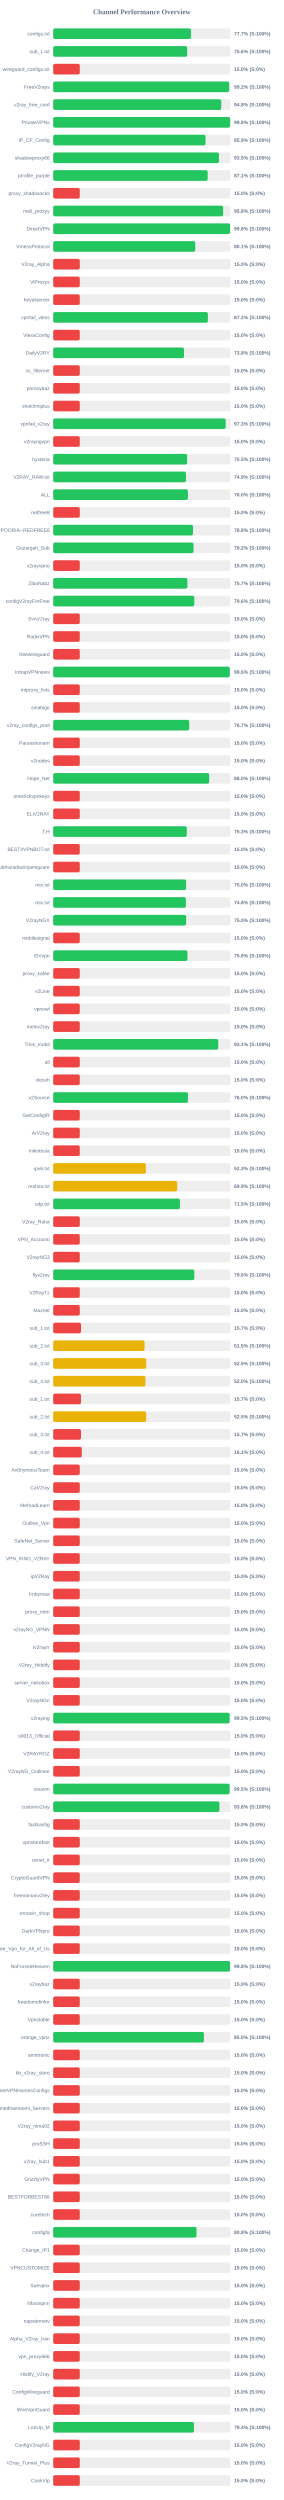
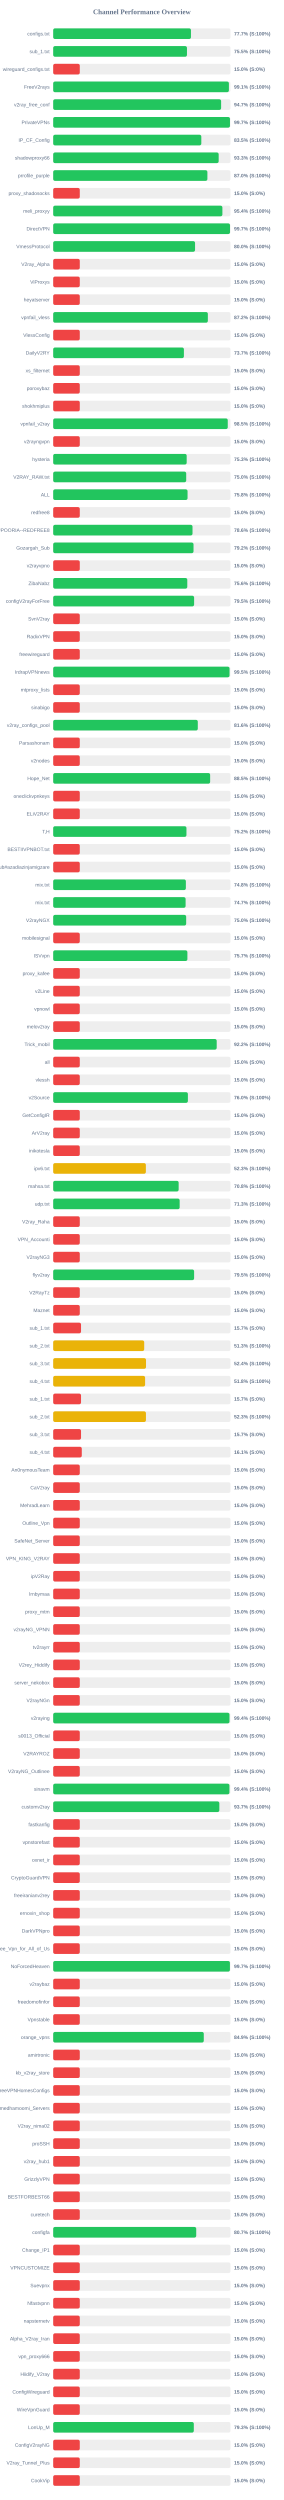
<svg xmlns="http://www.w3.org/2000/svg" width="800" height="7050" version="1.1">
  <style>
        .row { font: 14px Arial; fill: #64748b; }
        .score { font: bold 14px Arial; fill: #64748b; }
    </style>
  <text x="400" y="40" text-anchor="middle" font-size="20px" font-weight="bold" fill="#64748b">Channel Performance Overview</text>
  <rect x="150" y="80" width="500" height="30" fill="#eee" rx="5" />
  <rect x="150" y="80" width="388.5" height="30" fill="#22c55e" rx="5" />
  <text x="140" y="100" text-anchor="end" class="row">configs.txt</text>
  <text x="660" y="100" text-anchor="start" class="score">77.7% (S:100%)</text>
  <rect x="150" y="130" width="500" height="30" fill="#eee" rx="5" />
-   <rect x="150" y="130" width="377.9" height="30" fill="#22c55e" rx="5" />
+   <rect x="150" y="130" width="377.25" height="30" fill="#22c55e" rx="5" />
  <text x="140" y="150" text-anchor="end" class="row">sub_1.txt</text>
-   <text x="660" y="150" text-anchor="start" class="score">75.6% (S:100%)</text>
+   <text x="660" y="150" text-anchor="start" class="score">75.5% (S:100%)</text>
  <rect x="150" y="180" width="500" height="30" fill="#eee" rx="5" />
  <rect x="150" y="180" width="75.0" height="30" fill="#ef4444" rx="5" />
  <text x="140" y="200" text-anchor="end" class="row">wireguard_configs.txt</text>
  <text x="660" y="200" text-anchor="start" class="score">15.0% (S:0%)</text>
  <rect x="150" y="230" width="500" height="30" fill="#eee" rx="5" />
-   <rect x="150" y="230" width="496.2" height="30" fill="#22c55e" rx="5" />
+   <rect x="150" y="230" width="495.5" height="30" fill="#22c55e" rx="5" />
  <text x="140" y="250" text-anchor="end" class="row">FreeV2rays</text>
-   <text x="660" y="250" text-anchor="start" class="score">99.2% (S:100%)</text>
+   <text x="660" y="250" text-anchor="start" class="score">99.1% (S:100%)</text>
  <rect x="150" y="280" width="500" height="30" fill="#eee" rx="5" />
-   <rect x="150" y="280" width="473.95" height="30" fill="#22c55e" rx="5" />
+   <rect x="150" y="280" width="473.55" height="30" fill="#22c55e" rx="5" />
  <text x="140" y="300" text-anchor="end" class="row">v2ray_free_conf</text>
-   <text x="660" y="300" text-anchor="start" class="score">94.8% (S:100%)</text>
+   <text x="660" y="300" text-anchor="start" class="score">94.7% (S:100%)</text>
  <rect x="150" y="330" width="500" height="30" fill="#eee" rx="5" />
-   <rect x="150" y="330" width="498.95" height="30" fill="#22c55e" rx="5" />
+   <rect x="150" y="330" width="498.55" height="30" fill="#22c55e" rx="5" />
  <text x="140" y="350" text-anchor="end" class="row">PrivateVPNs</text>
-   <text x="660" y="350" text-anchor="start" class="score">99.8% (S:100%)</text>
+   <text x="660" y="350" text-anchor="start" class="score">99.7% (S:100%)</text>
  <rect x="150" y="380" width="500" height="30" fill="#eee" rx="5" />
-   <rect x="150" y="380" width="429.5" height="30" fill="#22c55e" rx="5" />
+   <rect x="150" y="380" width="417.7" height="30" fill="#22c55e" rx="5" />
  <text x="140" y="400" text-anchor="end" class="row">IP_CF_Config</text>
-   <text x="660" y="400" text-anchor="start" class="score">85.9% (S:100%)</text>
+   <text x="660" y="400" text-anchor="start" class="score">83.5% (S:100%)</text>
  <rect x="150" y="430" width="500" height="30" fill="#eee" rx="5" />
-   <rect x="150" y="430" width="467.5" height="30" fill="#22c55e" rx="5" />
+   <rect x="150" y="430" width="466.65" height="30" fill="#22c55e" rx="5" />
  <text x="140" y="450" text-anchor="end" class="row">shadowproxy66</text>
-   <text x="660" y="450" text-anchor="start" class="score">93.5% (S:100%)</text>
+   <text x="660" y="450" text-anchor="start" class="score">93.3% (S:100%)</text>
  <rect x="150" y="480" width="500" height="30" fill="#eee" rx="5" />
-   <rect x="150" y="480" width="435.7" height="30" fill="#22c55e" rx="5" />
+   <rect x="150" y="480" width="434.85" height="30" fill="#22c55e" rx="5" />
  <text x="140" y="500" text-anchor="end" class="row">prrofile_purple</text>
-   <text x="660" y="500" text-anchor="start" class="score">87.1% (S:100%)</text>
+   <text x="660" y="500" text-anchor="start" class="score">87.0% (S:100%)</text>
  <rect x="150" y="530" width="500" height="30" fill="#eee" rx="5" />
  <rect x="150" y="530" width="75.0" height="30" fill="#ef4444" rx="5" />
  <text x="140" y="550" text-anchor="end" class="row">proxy_shadosocks</text>
  <text x="660" y="550" text-anchor="start" class="score">15.0% (S:0%)</text>
  <rect x="150" y="580" width="500" height="30" fill="#eee" rx="5" />
-   <rect x="150" y="580" width="479.2" height="30" fill="#22c55e" rx="5" />
+   <rect x="150" y="580" width="477.15" height="30" fill="#22c55e" rx="5" />
  <text x="140" y="600" text-anchor="end" class="row">meli_proxyy</text>
-   <text x="660" y="600" text-anchor="start" class="score">95.8% (S:100%)</text>
+   <text x="660" y="600" text-anchor="start" class="score">95.4% (S:100%)</text>
  <rect x="150" y="630" width="500" height="30" fill="#eee" rx="5" />
-   <rect x="150" y="630" width="498.9" height="30" fill="#22c55e" rx="5" />
+   <rect x="150" y="630" width="498.65" height="30" fill="#22c55e" rx="5" />
  <text x="140" y="650" text-anchor="end" class="row">DirectVPN</text>
-   <text x="660" y="650" text-anchor="start" class="score">99.8% (S:100%)</text>
+   <text x="660" y="650" text-anchor="start" class="score">99.7% (S:100%)</text>
  <rect x="150" y="680" width="500" height="30" fill="#eee" rx="5" />
-   <rect x="150" y="680" width="400.65" height="30" fill="#22c55e" rx="5" />
+   <rect x="150" y="680" width="400.05" height="30" fill="#22c55e" rx="5" />
  <text x="140" y="700" text-anchor="end" class="row">VmessProtocol</text>
-   <text x="660" y="700" text-anchor="start" class="score">80.1% (S:100%)</text>
+   <text x="660" y="700" text-anchor="start" class="score">80.0% (S:100%)</text>
  <rect x="150" y="730" width="500" height="30" fill="#eee" rx="5" />
  <rect x="150" y="730" width="75.0" height="30" fill="#ef4444" rx="5" />
  <text x="140" y="750" text-anchor="end" class="row">V2ray_Alpha</text>
  <text x="660" y="750" text-anchor="start" class="score">15.0% (S:0%)</text>
  <rect x="150" y="780" width="500" height="30" fill="#eee" rx="5" />
  <rect x="150" y="780" width="75.0" height="30" fill="#ef4444" rx="5" />
  <text x="140" y="800" text-anchor="end" class="row">ViProxys</text>
  <text x="660" y="800" text-anchor="start" class="score">15.0% (S:0%)</text>
  <rect x="150" y="830" width="500" height="30" fill="#eee" rx="5" />
  <rect x="150" y="830" width="75.0" height="30" fill="#ef4444" rx="5" />
  <text x="140" y="850" text-anchor="end" class="row">heyatserver</text>
  <text x="660" y="850" text-anchor="start" class="score">15.0% (S:0%)</text>
  <rect x="150" y="880" width="500" height="30" fill="#eee" rx="5" />
-   <rect x="150" y="880" width="436.25" height="30" fill="#22c55e" rx="5" />
+   <rect x="150" y="880" width="436.15" height="30" fill="#22c55e" rx="5" />
  <text x="140" y="900" text-anchor="end" class="row">vpnfail_vless</text>
  <text x="660" y="900" text-anchor="start" class="score">87.2% (S:100%)</text>
  <rect x="150" y="930" width="500" height="30" fill="#eee" rx="5" />
  <rect x="150" y="930" width="75.0" height="30" fill="#ef4444" rx="5" />
  <text x="140" y="950" text-anchor="end" class="row">VlessConfig</text>
  <text x="660" y="950" text-anchor="start" class="score">15.0% (S:0%)</text>
  <rect x="150" y="980" width="500" height="30" fill="#eee" rx="5" />
-   <rect x="150" y="980" width="368.9" height="30" fill="#22c55e" rx="5" />
+   <rect x="150" y="980" width="368.6" height="30" fill="#22c55e" rx="5" />
  <text x="140" y="1000" text-anchor="end" class="row">DailyV2RY</text>
-   <text x="660" y="1000" text-anchor="start" class="score">73.8% (S:100%)</text>
+   <text x="660" y="1000" text-anchor="start" class="score">73.7% (S:100%)</text>
  <rect x="150" y="1030" width="500" height="30" fill="#eee" rx="5" />
  <rect x="150" y="1030" width="75.0" height="30" fill="#ef4444" rx="5" />
  <text x="140" y="1050" text-anchor="end" class="row">xs_filternet</text>
  <text x="660" y="1050" text-anchor="start" class="score">15.0% (S:0%)</text>
  <rect x="150" y="1080" width="500" height="30" fill="#eee" rx="5" />
  <rect x="150" y="1080" width="75.0" height="30" fill="#ef4444" rx="5" />
  <text x="140" y="1100" text-anchor="end" class="row">poroxybaz</text>
  <text x="660" y="1100" text-anchor="start" class="score">15.0% (S:0%)</text>
  <rect x="150" y="1130" width="500" height="30" fill="#eee" rx="5" />
  <rect x="150" y="1130" width="75.0" height="30" fill="#ef4444" rx="5" />
  <text x="140" y="1150" text-anchor="end" class="row">shokhmiplus</text>
  <text x="660" y="1150" text-anchor="start" class="score">15.0% (S:0%)</text>
  <rect x="150" y="1180" width="500" height="30" fill="#eee" rx="5" />
-   <rect x="150" y="1180" width="486.35" height="30" fill="#22c55e" rx="5" />
+   <rect x="150" y="1180" width="492.3" height="30" fill="#22c55e" rx="5" />
  <text x="140" y="1200" text-anchor="end" class="row">vpnfail_v2ray</text>
-   <text x="660" y="1200" text-anchor="start" class="score">97.3% (S:100%)</text>
+   <text x="660" y="1200" text-anchor="start" class="score">98.5% (S:100%)</text>
  <rect x="150" y="1230" width="500" height="30" fill="#eee" rx="5" />
  <rect x="150" y="1230" width="75.0" height="30" fill="#ef4444" rx="5" />
  <text x="140" y="1250" text-anchor="end" class="row">v2rayngvpn</text>
  <text x="660" y="1250" text-anchor="start" class="score">15.0% (S:0%)</text>
  <rect x="150" y="1280" width="500" height="30" fill="#eee" rx="5" />
-   <rect x="150" y="1280" width="377.7" height="30" fill="#22c55e" rx="5" />
+   <rect x="150" y="1280" width="376.45" height="30" fill="#22c55e" rx="5" />
  <text x="140" y="1300" text-anchor="end" class="row">hysteria</text>
-   <text x="660" y="1300" text-anchor="start" class="score">75.5% (S:100%)</text>
+   <text x="660" y="1300" text-anchor="start" class="score">75.3% (S:100%)</text>
  <rect x="150" y="1330" width="500" height="30" fill="#eee" rx="5" />
-   <rect x="150" y="1330" width="374.45" height="30" fill="#22c55e" rx="5" />
+   <rect x="150" y="1330" width="375.1" height="30" fill="#22c55e" rx="5" />
  <text x="140" y="1350" text-anchor="end" class="row">V2RAY_RAW.txt</text>
-   <text x="660" y="1350" text-anchor="start" class="score">74.9% (S:100%)</text>
+   <text x="660" y="1350" text-anchor="start" class="score">75.0% (S:100%)</text>
  <rect x="150" y="1380" width="500" height="30" fill="#eee" rx="5" />
-   <rect x="150" y="1380" width="379.9" height="30" fill="#22c55e" rx="5" />
+   <rect x="150" y="1380" width="378.9" height="30" fill="#22c55e" rx="5" />
  <text x="140" y="1400" text-anchor="end" class="row">ALL</text>
-   <text x="660" y="1400" text-anchor="start" class="score">76.0% (S:100%)</text>
+   <text x="660" y="1400" text-anchor="start" class="score">75.8% (S:100%)</text>
  <rect x="150" y="1430" width="500" height="30" fill="#eee" rx="5" />
  <rect x="150" y="1430" width="75.0" height="30" fill="#ef4444" rx="5" />
  <text x="140" y="1450" text-anchor="end" class="row">redfree8</text>
  <text x="660" y="1450" text-anchor="start" class="score">15.0% (S:0%)</text>
  <rect x="150" y="1480" width="500" height="30" fill="#eee" rx="5" />
-   <rect x="150" y="1480" width="394.25" height="30" fill="#22c55e" rx="5" />
+   <rect x="150" y="1480" width="392.9" height="30" fill="#22c55e" rx="5" />
  <text x="140" y="1500" text-anchor="end" class="row">POORIA--REDFREE8.txt#POORIA--REDFREE8</text>
-   <text x="660" y="1500" text-anchor="start" class="score">78.8% (S:100%)</text>
+   <text x="660" y="1500" text-anchor="start" class="score">78.6% (S:100%)</text>
  <rect x="150" y="1530" width="500" height="30" fill="#eee" rx="5" />
  <rect x="150" y="1530" width="395.75" height="30" fill="#22c55e" rx="5" />
  <text x="140" y="1550" text-anchor="end" class="row">Gozargah_Sub</text>
  <text x="660" y="1550" text-anchor="start" class="score">79.2% (S:100%)</text>
  <rect x="150" y="1580" width="500" height="30" fill="#eee" rx="5" />
  <rect x="150" y="1580" width="75.0" height="30" fill="#ef4444" rx="5" />
  <text x="140" y="1600" text-anchor="end" class="row">v2rayvpno</text>
  <text x="660" y="1600" text-anchor="start" class="score">15.0% (S:0%)</text>
  <rect x="150" y="1630" width="500" height="30" fill="#eee" rx="5" />
-   <rect x="150" y="1630" width="378.45" height="30" fill="#22c55e" rx="5" />
+   <rect x="150" y="1630" width="378.15" height="30" fill="#22c55e" rx="5" />
  <text x="140" y="1650" text-anchor="end" class="row">ZibaNabz</text>
-   <text x="660" y="1650" text-anchor="start" class="score">75.7% (S:100%)</text>
+   <text x="660" y="1650" text-anchor="start" class="score">75.6% (S:100%)</text>
  <rect x="150" y="1680" width="500" height="30" fill="#eee" rx="5" />
-   <rect x="150" y="1680" width="398.0" height="30" fill="#22c55e" rx="5" />
+   <rect x="150" y="1680" width="397.4" height="30" fill="#22c55e" rx="5" />
  <text x="140" y="1700" text-anchor="end" class="row">configV2rayForFree</text>
-   <text x="660" y="1700" text-anchor="start" class="score">79.6% (S:100%)</text>
+   <text x="660" y="1700" text-anchor="start" class="score">79.5% (S:100%)</text>
  <rect x="150" y="1730" width="500" height="30" fill="#eee" rx="5" />
  <rect x="150" y="1730" width="75.0" height="30" fill="#ef4444" rx="5" />
  <text x="140" y="1750" text-anchor="end" class="row">SvnV2ray</text>
  <text x="660" y="1750" text-anchor="start" class="score">15.0% (S:0%)</text>
  <rect x="150" y="1780" width="500" height="30" fill="#eee" rx="5" />
  <rect x="150" y="1780" width="75.0" height="30" fill="#ef4444" rx="5" />
  <text x="140" y="1800" text-anchor="end" class="row">RadixVPN</text>
  <text x="660" y="1800" text-anchor="start" class="score">15.0% (S:0%)</text>
  <rect x="150" y="1830" width="500" height="30" fill="#eee" rx="5" />
  <rect x="150" y="1830" width="75.0" height="30" fill="#ef4444" rx="5" />
  <text x="140" y="1850" text-anchor="end" class="row">freewireguard</text>
  <text x="660" y="1850" text-anchor="start" class="score">15.0% (S:0%)</text>
  <rect x="150" y="1880" width="500" height="30" fill="#eee" rx="5" />
-   <rect x="150" y="1880" width="497.95" height="30" fill="#22c55e" rx="5" />
+   <rect x="150" y="1880" width="497.3" height="30" fill="#22c55e" rx="5" />
  <text x="140" y="1900" text-anchor="end" class="row">IrdrapVPNnews</text>
-   <text x="660" y="1900" text-anchor="start" class="score">99.6% (S:100%)</text>
+   <text x="660" y="1900" text-anchor="start" class="score">99.5% (S:100%)</text>
  <rect x="150" y="1930" width="500" height="30" fill="#eee" rx="5" />
  <rect x="150" y="1930" width="75.0" height="30" fill="#ef4444" rx="5" />
  <text x="140" y="1950" text-anchor="end" class="row">mtproxy_lists</text>
  <text x="660" y="1950" text-anchor="start" class="score">15.0% (S:0%)</text>
  <rect x="150" y="1980" width="500" height="30" fill="#eee" rx="5" />
  <rect x="150" y="1980" width="75.0" height="30" fill="#ef4444" rx="5" />
  <text x="140" y="2000" text-anchor="end" class="row">sinabigo</text>
  <text x="660" y="2000" text-anchor="start" class="score">15.0% (S:0%)</text>
  <rect x="150" y="2030" width="500" height="30" fill="#eee" rx="5" />
-   <rect x="150" y="2030" width="383.6" height="30" fill="#22c55e" rx="5" />
+   <rect x="150" y="2030" width="407.8" height="30" fill="#22c55e" rx="5" />
  <text x="140" y="2050" text-anchor="end" class="row">v2ray_configs_pool</text>
-   <text x="660" y="2050" text-anchor="start" class="score">76.7% (S:100%)</text>
+   <text x="660" y="2050" text-anchor="start" class="score">81.6% (S:100%)</text>
  <rect x="150" y="2080" width="500" height="30" fill="#eee" rx="5" />
  <rect x="150" y="2080" width="75.0" height="30" fill="#ef4444" rx="5" />
  <text x="140" y="2100" text-anchor="end" class="row">Parsashonam</text>
  <text x="660" y="2100" text-anchor="start" class="score">15.0% (S:0%)</text>
  <rect x="150" y="2130" width="500" height="30" fill="#eee" rx="5" />
  <rect x="150" y="2130" width="75.0" height="30" fill="#ef4444" rx="5" />
  <text x="140" y="2150" text-anchor="end" class="row">v2nodes</text>
  <text x="660" y="2150" text-anchor="start" class="score">15.0% (S:0%)</text>
  <rect x="150" y="2180" width="500" height="30" fill="#eee" rx="5" />
-   <rect x="150" y="2180" width="439.9" height="30" fill="#22c55e" rx="5" />
+   <rect x="150" y="2180" width="442.6" height="30" fill="#22c55e" rx="5" />
  <text x="140" y="2200" text-anchor="end" class="row">Hope_Net</text>
-   <text x="660" y="2200" text-anchor="start" class="score">88.0% (S:100%)</text>
+   <text x="660" y="2200" text-anchor="start" class="score">88.5% (S:100%)</text>
  <rect x="150" y="2230" width="500" height="30" fill="#eee" rx="5" />
  <rect x="150" y="2230" width="75.0" height="30" fill="#ef4444" rx="5" />
  <text x="140" y="2250" text-anchor="end" class="row">oneclickvpnkeys</text>
  <text x="660" y="2250" text-anchor="start" class="score">15.0% (S:0%)</text>
  <rect x="150" y="2280" width="500" height="30" fill="#eee" rx="5" />
  <rect x="150" y="2280" width="75.0" height="30" fill="#ef4444" rx="5" />
  <text x="140" y="2300" text-anchor="end" class="row">ELiV2RAY</text>
  <text x="660" y="2300" text-anchor="start" class="score">15.0% (S:0%)</text>
  <rect x="150" y="2330" width="500" height="30" fill="#eee" rx="5" />
-   <rect x="150" y="2330" width="376.7" height="30" fill="#22c55e" rx="5" />
+   <rect x="150" y="2330" width="375.8" height="30" fill="#22c55e" rx="5" />
  <text x="140" y="2350" text-anchor="end" class="row">T,H</text>
-   <text x="660" y="2350" text-anchor="start" class="score">75.3% (S:100%)</text>
+   <text x="660" y="2350" text-anchor="start" class="score">75.2% (S:100%)</text>
  <rect x="150" y="2380" width="500" height="30" fill="#eee" rx="5" />
  <rect x="150" y="2380" width="75.0" height="30" fill="#ef4444" rx="5" />
  <text x="140" y="2400" text-anchor="end" class="row">BESTIIVPNBOT.txt</text>
  <text x="660" y="2400" text-anchor="start" class="score">15.0% (S:0%)</text>
  <rect x="150" y="2430" width="500" height="30" fill="#eee" rx="5" />
  <rect x="150" y="2430" width="75.0" height="30" fill="#ef4444" rx="5" />
  <text x="140" y="2450" text-anchor="end" class="row">Sub#azadiazinjamigzare</text>
  <text x="660" y="2450" text-anchor="start" class="score">15.0% (S:0%)</text>
  <rect x="150" y="2480" width="500" height="30" fill="#eee" rx="5" />
-   <rect x="150" y="2480" width="374.85" height="30" fill="#22c55e" rx="5" />
+   <rect x="150" y="2480" width="374.15" height="30" fill="#22c55e" rx="5" />
  <text x="140" y="2500" text-anchor="end" class="row">mix.txt</text>
-   <text x="660" y="2500" text-anchor="start" class="score">75.0% (S:100%)</text>
+   <text x="660" y="2500" text-anchor="start" class="score">74.8% (S:100%)</text>
  <rect x="150" y="2530" width="500" height="30" fill="#eee" rx="5" />
-   <rect x="150" y="2530" width="374.25" height="30" fill="#22c55e" rx="5" />
+   <rect x="150" y="2530" width="373.4" height="30" fill="#22c55e" rx="5" />
  <text x="140" y="2550" text-anchor="end" class="row">mix.txt</text>
-   <text x="660" y="2550" text-anchor="start" class="score">74.8% (S:100%)</text>
+   <text x="660" y="2550" text-anchor="start" class="score">74.7% (S:100%)</text>
  <rect x="150" y="2580" width="500" height="30" fill="#eee" rx="5" />
  <rect x="150" y="2580" width="375.0" height="30" fill="#22c55e" rx="5" />
  <text x="140" y="2600" text-anchor="end" class="row">V2rayNGX</text>
  <text x="660" y="2600" text-anchor="start" class="score">75.0% (S:100%)</text>
  <rect x="150" y="2630" width="500" height="30" fill="#eee" rx="5" />
  <rect x="150" y="2630" width="75.0" height="30" fill="#ef4444" rx="5" />
  <text x="140" y="2650" text-anchor="end" class="row">mobilesignal</text>
  <text x="660" y="2650" text-anchor="start" class="score">15.0% (S:0%)</text>
  <rect x="150" y="2680" width="500" height="30" fill="#eee" rx="5" />
-   <rect x="150" y="2680" width="378.75" height="30" fill="#22c55e" rx="5" />
+   <rect x="150" y="2680" width="378.45" height="30" fill="#22c55e" rx="5" />
  <text x="140" y="2700" text-anchor="end" class="row">ISVvpn</text>
-   <text x="660" y="2700" text-anchor="start" class="score">75.8% (S:100%)</text>
+   <text x="660" y="2700" text-anchor="start" class="score">75.7% (S:100%)</text>
  <rect x="150" y="2730" width="500" height="30" fill="#eee" rx="5" />
  <rect x="150" y="2730" width="75.0" height="30" fill="#ef4444" rx="5" />
  <text x="140" y="2750" text-anchor="end" class="row">proxy_kafee</text>
  <text x="660" y="2750" text-anchor="start" class="score">15.0% (S:0%)</text>
  <rect x="150" y="2780" width="500" height="30" fill="#eee" rx="5" />
  <rect x="150" y="2780" width="75.0" height="30" fill="#ef4444" rx="5" />
  <text x="140" y="2800" text-anchor="end" class="row">v2Line</text>
  <text x="660" y="2800" text-anchor="start" class="score">15.0% (S:0%)</text>
  <rect x="150" y="2830" width="500" height="30" fill="#eee" rx="5" />
  <rect x="150" y="2830" width="75.0" height="30" fill="#ef4444" rx="5" />
  <text x="140" y="2850" text-anchor="end" class="row">vpnowl</text>
  <text x="660" y="2850" text-anchor="start" class="score">15.0% (S:0%)</text>
  <rect x="150" y="2880" width="500" height="30" fill="#eee" rx="5" />
  <rect x="150" y="2880" width="75.0" height="30" fill="#ef4444" rx="5" />
  <text x="140" y="2900" text-anchor="end" class="row">melov2ray</text>
  <text x="660" y="2900" text-anchor="start" class="score">15.0% (S:0%)</text>
  <rect x="150" y="2930" width="500" height="30" fill="#eee" rx="5" />
-   <rect x="150" y="2930" width="465.5" height="30" fill="#22c55e" rx="5" />
+   <rect x="150" y="2930" width="461.1" height="30" fill="#22c55e" rx="5" />
  <text x="140" y="2950" text-anchor="end" class="row">Trick_mobil</text>
-   <text x="660" y="2950" text-anchor="start" class="score">93.1% (S:100%)</text>
+   <text x="660" y="2950" text-anchor="start" class="score">92.2% (S:100%)</text>
  <rect x="150" y="2980" width="500" height="30" fill="#eee" rx="5" />
  <rect x="150" y="2980" width="75.0" height="30" fill="#ef4444" rx="5" />
  <text x="140" y="3000" text-anchor="end" class="row">all</text>
  <text x="660" y="3000" text-anchor="start" class="score">15.0% (S:0%)</text>
  <rect x="150" y="3030" width="500" height="30" fill="#eee" rx="5" />
  <rect x="150" y="3030" width="75.0" height="30" fill="#ef4444" rx="5" />
  <text x="140" y="3050" text-anchor="end" class="row">vlessh</text>
  <text x="660" y="3050" text-anchor="start" class="score">15.0% (S:0%)</text>
  <rect x="150" y="3080" width="500" height="30" fill="#eee" rx="5" />
-   <rect x="150" y="3080" width="380.15" height="30" fill="#22c55e" rx="5" />
+   <rect x="150" y="3080" width="379.85" height="30" fill="#22c55e" rx="5" />
  <text x="140" y="3100" text-anchor="end" class="row">v2Source</text>
  <text x="660" y="3100" text-anchor="start" class="score">76.0% (S:100%)</text>
  <rect x="150" y="3130" width="500" height="30" fill="#eee" rx="5" />
  <rect x="150" y="3130" width="75.0" height="30" fill="#ef4444" rx="5" />
  <text x="140" y="3150" text-anchor="end" class="row">GetConfigIR</text>
  <text x="660" y="3150" text-anchor="start" class="score">15.0% (S:0%)</text>
  <rect x="150" y="3180" width="500" height="30" fill="#eee" rx="5" />
  <rect x="150" y="3180" width="75.0" height="30" fill="#ef4444" rx="5" />
  <text x="140" y="3200" text-anchor="end" class="row">ArV2ray</text>
  <text x="660" y="3200" text-anchor="start" class="score">15.0% (S:0%)</text>
  <rect x="150" y="3230" width="500" height="30" fill="#eee" rx="5" />
  <rect x="150" y="3230" width="75.0" height="30" fill="#ef4444" rx="5" />
  <text x="140" y="3250" text-anchor="end" class="row">inikotesla</text>
  <text x="660" y="3250" text-anchor="start" class="score">15.0% (S:0%)</text>
  <rect x="150" y="3280" width="500" height="30" fill="#eee" rx="5" />
  <rect x="150" y="3280" width="261.35" height="30" fill="#eab308" rx="5" />
  <text x="140" y="3300" text-anchor="end" class="row">ipv6.txt</text>
  <text x="660" y="3300" text-anchor="start" class="score">52.3% (S:100%)</text>
  <rect x="150" y="3330" width="500" height="30" fill="#eee" rx="5" />
-   <rect x="150" y="3330" width="349.7" height="30" fill="#eab308" rx="5" />
+   <rect x="150" y="3330" width="353.8" height="30" fill="#22c55e" rx="5" />
  <text x="140" y="3350" text-anchor="end" class="row">mahsa.txt</text>
-   <text x="660" y="3350" text-anchor="start" class="score">69.9% (S:100%)</text>
+   <text x="660" y="3350" text-anchor="start" class="score">70.8% (S:100%)</text>
  <rect x="150" y="3380" width="500" height="30" fill="#eee" rx="5" />
-   <rect x="150" y="3380" width="357.5" height="30" fill="#22c55e" rx="5" />
+   <rect x="150" y="3380" width="356.65" height="30" fill="#22c55e" rx="5" />
  <text x="140" y="3400" text-anchor="end" class="row">udp.txt</text>
-   <text x="660" y="3400" text-anchor="start" class="score">71.5% (S:100%)</text>
+   <text x="660" y="3400" text-anchor="start" class="score">71.3% (S:100%)</text>
  <rect x="150" y="3430" width="500" height="30" fill="#eee" rx="5" />
  <rect x="150" y="3430" width="75.0" height="30" fill="#ef4444" rx="5" />
  <text x="140" y="3450" text-anchor="end" class="row">V2ray_Raha</text>
  <text x="660" y="3450" text-anchor="start" class="score">15.0% (S:0%)</text>
  <rect x="150" y="3480" width="500" height="30" fill="#eee" rx="5" />
  <rect x="150" y="3480" width="75.0" height="30" fill="#ef4444" rx="5" />
  <text x="140" y="3500" text-anchor="end" class="row">VPN_Accounti</text>
  <text x="660" y="3500" text-anchor="start" class="score">15.0% (S:0%)</text>
  <rect x="150" y="3530" width="500" height="30" fill="#eee" rx="5" />
  <rect x="150" y="3530" width="75.0" height="30" fill="#ef4444" rx="5" />
  <text x="140" y="3550" text-anchor="end" class="row">V2rayNG3</text>
  <text x="660" y="3550" text-anchor="start" class="score">15.0% (S:0%)</text>
  <rect x="150" y="3580" width="500" height="30" fill="#eee" rx="5" />
-   <rect x="150" y="3580" width="398.0" height="30" fill="#22c55e" rx="5" />
+   <rect x="150" y="3580" width="397.4" height="30" fill="#22c55e" rx="5" />
  <text x="140" y="3600" text-anchor="end" class="row">flyv2ray</text>
-   <text x="660" y="3600" text-anchor="start" class="score">79.6% (S:100%)</text>
+   <text x="660" y="3600" text-anchor="start" class="score">79.5% (S:100%)</text>
  <rect x="150" y="3630" width="500" height="30" fill="#eee" rx="5" />
  <rect x="150" y="3630" width="75.0" height="30" fill="#ef4444" rx="5" />
  <text x="140" y="3650" text-anchor="end" class="row">V2RayTz</text>
  <text x="660" y="3650" text-anchor="start" class="score">15.0% (S:0%)</text>
  <rect x="150" y="3680" width="500" height="30" fill="#eee" rx="5" />
  <rect x="150" y="3680" width="75.0" height="30" fill="#ef4444" rx="5" />
  <text x="140" y="3700" text-anchor="end" class="row">Maznet</text>
  <text x="660" y="3700" text-anchor="start" class="score">15.0% (S:0%)</text>
  <rect x="150" y="3730" width="500" height="30" fill="#eee" rx="5" />
  <rect x="150" y="3730" width="78.5" height="30" fill="#ef4444" rx="5" />
  <text x="140" y="3750" text-anchor="end" class="row">sub_1.txt</text>
  <text x="660" y="3750" text-anchor="start" class="score">15.7% (S:0%)</text>
  <rect x="150" y="3780" width="500" height="30" fill="#eee" rx="5" />
-   <rect x="150" y="3780" width="257.6" height="30" fill="#eab308" rx="5" />
+   <rect x="150" y="3780" width="256.65" height="30" fill="#eab308" rx="5" />
  <text x="140" y="3800" text-anchor="end" class="row">sub_2.txt</text>
-   <text x="660" y="3800" text-anchor="start" class="score">51.5% (S:100%)</text>
+   <text x="660" y="3800" text-anchor="start" class="score">51.3% (S:100%)</text>
  <rect x="150" y="3830" width="500" height="30" fill="#eee" rx="5" />
-   <rect x="150" y="3830" width="262.5" height="30" fill="#eab308" rx="5" />
+   <rect x="150" y="3830" width="261.75" height="30" fill="#eab308" rx="5" />
  <text x="140" y="3850" text-anchor="end" class="row">sub_3.txt</text>
-   <text x="660" y="3850" text-anchor="start" class="score">52.5% (S:100%)</text>
+   <text x="660" y="3850" text-anchor="start" class="score">52.4% (S:100%)</text>
  <rect x="150" y="3880" width="500" height="30" fill="#eee" rx="5" />
-   <rect x="150" y="3880" width="260.1" height="30" fill="#eab308" rx="5" />
+   <rect x="150" y="3880" width="259.2" height="30" fill="#eab308" rx="5" />
  <text x="140" y="3900" text-anchor="end" class="row">sub_4.txt</text>
-   <text x="660" y="3900" text-anchor="start" class="score">52.0% (S:100%)</text>
+   <text x="660" y="3900" text-anchor="start" class="score">51.8% (S:100%)</text>
  <rect x="150" y="3930" width="500" height="30" fill="#eee" rx="5" />
  <rect x="150" y="3930" width="78.5" height="30" fill="#ef4444" rx="5" />
  <text x="140" y="3950" text-anchor="end" class="row">sub_1.txt</text>
  <text x="660" y="3950" text-anchor="start" class="score">15.7% (S:0%)</text>
  <rect x="150" y="3980" width="500" height="30" fill="#eee" rx="5" />
-   <rect x="150" y="3980" width="262.35" height="30" fill="#eab308" rx="5" />
+   <rect x="150" y="3980" width="261.55" height="30" fill="#eab308" rx="5" />
  <text x="140" y="4000" text-anchor="end" class="row">sub_2.txt</text>
-   <text x="660" y="4000" text-anchor="start" class="score">52.5% (S:100%)</text>
+   <text x="660" y="4000" text-anchor="start" class="score">52.3% (S:100%)</text>
  <rect x="150" y="4030" width="500" height="30" fill="#eee" rx="5" />
  <rect x="150" y="4030" width="78.5" height="30" fill="#ef4444" rx="5" />
  <text x="140" y="4050" text-anchor="end" class="row">sub_3.txt</text>
  <text x="660" y="4050" text-anchor="start" class="score">15.7% (S:0%)</text>
  <rect x="150" y="4080" width="500" height="30" fill="#eee" rx="5" />
  <rect x="150" y="4080" width="80.65" height="30" fill="#ef4444" rx="5" />
  <text x="140" y="4100" text-anchor="end" class="row">sub_4.txt</text>
  <text x="660" y="4100" text-anchor="start" class="score">16.1% (S:0%)</text>
  <rect x="150" y="4130" width="500" height="30" fill="#eee" rx="5" />
  <rect x="150" y="4130" width="75.0" height="30" fill="#ef4444" rx="5" />
  <text x="140" y="4150" text-anchor="end" class="row">An0nymousTeam</text>
  <text x="660" y="4150" text-anchor="start" class="score">15.0% (S:0%)</text>
  <rect x="150" y="4180" width="500" height="30" fill="#eee" rx="5" />
  <rect x="150" y="4180" width="75.0" height="30" fill="#ef4444" rx="5" />
  <text x="140" y="4200" text-anchor="end" class="row">CaV2ray</text>
  <text x="660" y="4200" text-anchor="start" class="score">15.0% (S:0%)</text>
  <rect x="150" y="4230" width="500" height="30" fill="#eee" rx="5" />
  <rect x="150" y="4230" width="75.0" height="30" fill="#ef4444" rx="5" />
  <text x="140" y="4250" text-anchor="end" class="row">MehradLearn</text>
  <text x="660" y="4250" text-anchor="start" class="score">15.0% (S:0%)</text>
  <rect x="150" y="4280" width="500" height="30" fill="#eee" rx="5" />
  <rect x="150" y="4280" width="75.0" height="30" fill="#ef4444" rx="5" />
  <text x="140" y="4300" text-anchor="end" class="row">Outline_Vpn</text>
  <text x="660" y="4300" text-anchor="start" class="score">15.0% (S:0%)</text>
  <rect x="150" y="4330" width="500" height="30" fill="#eee" rx="5" />
  <rect x="150" y="4330" width="75.0" height="30" fill="#ef4444" rx="5" />
  <text x="140" y="4350" text-anchor="end" class="row">SafeNet_Server</text>
  <text x="660" y="4350" text-anchor="start" class="score">15.0% (S:0%)</text>
  <rect x="150" y="4380" width="500" height="30" fill="#eee" rx="5" />
  <rect x="150" y="4380" width="75.0" height="30" fill="#ef4444" rx="5" />
  <text x="140" y="4400" text-anchor="end" class="row">VPN_KING_V2RAY</text>
  <text x="660" y="4400" text-anchor="start" class="score">15.0% (S:0%)</text>
  <rect x="150" y="4430" width="500" height="30" fill="#eee" rx="5" />
  <rect x="150" y="4430" width="75.0" height="30" fill="#ef4444" rx="5" />
  <text x="140" y="4450" text-anchor="end" class="row">ipV2Ray</text>
  <text x="660" y="4450" text-anchor="start" class="score">15.0% (S:0%)</text>
  <rect x="150" y="4480" width="500" height="30" fill="#eee" rx="5" />
  <rect x="150" y="4480" width="75.0" height="30" fill="#ef4444" rx="5" />
  <text x="140" y="4500" text-anchor="end" class="row">lrnbymaa</text>
  <text x="660" y="4500" text-anchor="start" class="score">15.0% (S:0%)</text>
  <rect x="150" y="4530" width="500" height="30" fill="#eee" rx="5" />
  <rect x="150" y="4530" width="75.0" height="30" fill="#ef4444" rx="5" />
  <text x="140" y="4550" text-anchor="end" class="row">proxy_mtm</text>
  <text x="660" y="4550" text-anchor="start" class="score">15.0% (S:0%)</text>
  <rect x="150" y="4580" width="500" height="30" fill="#eee" rx="5" />
  <rect x="150" y="4580" width="75.0" height="30" fill="#ef4444" rx="5" />
  <text x="140" y="4600" text-anchor="end" class="row">v2rayNG_VPNN</text>
  <text x="660" y="4600" text-anchor="start" class="score">15.0% (S:0%)</text>
  <rect x="150" y="4630" width="500" height="30" fill="#eee" rx="5" />
  <rect x="150" y="4630" width="75.0" height="30" fill="#ef4444" rx="5" />
  <text x="140" y="4650" text-anchor="end" class="row">tv2rayrr</text>
  <text x="660" y="4650" text-anchor="start" class="score">15.0% (S:0%)</text>
  <rect x="150" y="4680" width="500" height="30" fill="#eee" rx="5" />
  <rect x="150" y="4680" width="75.0" height="30" fill="#ef4444" rx="5" />
  <text x="140" y="4700" text-anchor="end" class="row">V2rey_Hiddify</text>
  <text x="660" y="4700" text-anchor="start" class="score">15.0% (S:0%)</text>
  <rect x="150" y="4730" width="500" height="30" fill="#eee" rx="5" />
  <rect x="150" y="4730" width="75.0" height="30" fill="#ef4444" rx="5" />
  <text x="140" y="4750" text-anchor="end" class="row">server_nekobox</text>
  <text x="660" y="4750" text-anchor="start" class="score">15.0% (S:0%)</text>
  <rect x="150" y="4780" width="500" height="30" fill="#eee" rx="5" />
  <rect x="150" y="4780" width="75.0" height="30" fill="#ef4444" rx="5" />
  <text x="140" y="4800" text-anchor="end" class="row">V2rayNGn</text>
  <text x="660" y="4800" text-anchor="start" class="score">15.0% (S:0%)</text>
  <rect x="150" y="4830" width="500" height="30" fill="#eee" rx="5" />
-   <rect x="150" y="4830" width="497.6" height="30" fill="#22c55e" rx="5" />
+   <rect x="150" y="4830" width="497.15" height="30" fill="#22c55e" rx="5" />
  <text x="140" y="4850" text-anchor="end" class="row">v2raying</text>
-   <text x="660" y="4850" text-anchor="start" class="score">99.5% (S:100%)</text>
+   <text x="660" y="4850" text-anchor="start" class="score">99.4% (S:100%)</text>
  <rect x="150" y="4880" width="500" height="30" fill="#eee" rx="5" />
  <rect x="150" y="4880" width="75.0" height="30" fill="#ef4444" rx="5" />
  <text x="140" y="4900" text-anchor="end" class="row">s0013_Official</text>
  <text x="660" y="4900" text-anchor="start" class="score">15.0% (S:0%)</text>
  <rect x="150" y="4930" width="500" height="30" fill="#eee" rx="5" />
  <rect x="150" y="4930" width="75.0" height="30" fill="#ef4444" rx="5" />
  <text x="140" y="4950" text-anchor="end" class="row">V2RAYROZ</text>
  <text x="660" y="4950" text-anchor="start" class="score">15.0% (S:0%)</text>
  <rect x="150" y="4980" width="500" height="30" fill="#eee" rx="5" />
  <rect x="150" y="4980" width="75.0" height="30" fill="#ef4444" rx="5" />
  <text x="140" y="5000" text-anchor="end" class="row">V2rayNG_Outlinee</text>
  <text x="660" y="5000" text-anchor="start" class="score">15.0% (S:0%)</text>
  <rect x="150" y="5030" width="500" height="30" fill="#eee" rx="5" />
-   <rect x="150" y="5030" width="497.6" height="30" fill="#22c55e" rx="5" />
+   <rect x="150" y="5030" width="497.0" height="30" fill="#22c55e" rx="5" />
  <text x="140" y="5050" text-anchor="end" class="row">sinavm</text>
-   <text x="660" y="5050" text-anchor="start" class="score">99.5% (S:100%)</text>
+   <text x="660" y="5050" text-anchor="start" class="score">99.4% (S:100%)</text>
  <rect x="150" y="5080" width="500" height="30" fill="#eee" rx="5" />
-   <rect x="150" y="5080" width="468.85" height="30" fill="#22c55e" rx="5" />
+   <rect x="150" y="5080" width="468.55" height="30" fill="#22c55e" rx="5" />
  <text x="140" y="5100" text-anchor="end" class="row">customv2ray</text>
-   <text x="660" y="5100" text-anchor="start" class="score">93.8% (S:100%)</text>
+   <text x="660" y="5100" text-anchor="start" class="score">93.7% (S:100%)</text>
  <rect x="150" y="5130" width="500" height="30" fill="#eee" rx="5" />
  <rect x="150" y="5130" width="75.0" height="30" fill="#ef4444" rx="5" />
  <text x="140" y="5150" text-anchor="end" class="row">fastkanfig</text>
  <text x="660" y="5150" text-anchor="start" class="score">15.0% (S:0%)</text>
  <rect x="150" y="5180" width="500" height="30" fill="#eee" rx="5" />
  <rect x="150" y="5180" width="75.0" height="30" fill="#ef4444" rx="5" />
  <text x="140" y="5200" text-anchor="end" class="row">vpnstorefast</text>
  <text x="660" y="5200" text-anchor="start" class="score">15.0% (S:0%)</text>
  <rect x="150" y="5230" width="500" height="30" fill="#eee" rx="5" />
  <rect x="150" y="5230" width="75.0" height="30" fill="#ef4444" rx="5" />
  <text x="140" y="5250" text-anchor="end" class="row">oxnet_ir</text>
  <text x="660" y="5250" text-anchor="start" class="score">15.0% (S:0%)</text>
  <rect x="150" y="5280" width="500" height="30" fill="#eee" rx="5" />
  <rect x="150" y="5280" width="75.0" height="30" fill="#ef4444" rx="5" />
  <text x="140" y="5300" text-anchor="end" class="row">CryptoGuardVPN</text>
  <text x="660" y="5300" text-anchor="start" class="score">15.0% (S:0%)</text>
  <rect x="150" y="5330" width="500" height="30" fill="#eee" rx="5" />
  <rect x="150" y="5330" width="75.0" height="30" fill="#ef4444" rx="5" />
  <text x="140" y="5350" text-anchor="end" class="row">freeiranianv2rey</text>
  <text x="660" y="5350" text-anchor="start" class="score">15.0% (S:0%)</text>
  <rect x="150" y="5380" width="500" height="30" fill="#eee" rx="5" />
  <rect x="150" y="5380" width="75.0" height="30" fill="#ef4444" rx="5" />
  <text x="140" y="5400" text-anchor="end" class="row">ernoxin_shop</text>
  <text x="660" y="5400" text-anchor="start" class="score">15.0% (S:0%)</text>
  <rect x="150" y="5430" width="500" height="30" fill="#eee" rx="5" />
  <rect x="150" y="5430" width="75.0" height="30" fill="#ef4444" rx="5" />
  <text x="140" y="5450" text-anchor="end" class="row">DarkVPNpro</text>
  <text x="660" y="5450" text-anchor="start" class="score">15.0% (S:0%)</text>
  <rect x="150" y="5480" width="500" height="30" fill="#eee" rx="5" />
  <rect x="150" y="5480" width="75.0" height="30" fill="#ef4444" rx="5" />
  <text x="140" y="5500" text-anchor="end" class="row">Free_Vpn_for_All_of_Us</text>
  <text x="660" y="5500" text-anchor="start" class="score">15.0% (S:0%)</text>
  <rect x="150" y="5530" width="500" height="30" fill="#eee" rx="5" />
-   <rect x="150" y="5530" width="498.75" height="30" fill="#22c55e" rx="5" />
+   <rect x="150" y="5530" width="498.4" height="30" fill="#22c55e" rx="5" />
  <text x="140" y="5550" text-anchor="end" class="row">NoForcedHeaven</text>
-   <text x="660" y="5550" text-anchor="start" class="score">99.8% (S:100%)</text>
+   <text x="660" y="5550" text-anchor="start" class="score">99.7% (S:100%)</text>
  <rect x="150" y="5580" width="500" height="30" fill="#eee" rx="5" />
  <rect x="150" y="5580" width="75.0" height="30" fill="#ef4444" rx="5" />
  <text x="140" y="5600" text-anchor="end" class="row">v2raybaz</text>
  <text x="660" y="5600" text-anchor="start" class="score">15.0% (S:0%)</text>
  <rect x="150" y="5630" width="500" height="30" fill="#eee" rx="5" />
  <rect x="150" y="5630" width="75.0" height="30" fill="#ef4444" rx="5" />
  <text x="140" y="5650" text-anchor="end" class="row">freedomofinfor</text>
  <text x="660" y="5650" text-anchor="start" class="score">15.0% (S:0%)</text>
  <rect x="150" y="5680" width="500" height="30" fill="#eee" rx="5" />
  <rect x="150" y="5680" width="75.0" height="30" fill="#ef4444" rx="5" />
  <text x="140" y="5700" text-anchor="end" class="row">Vpnstable</text>
  <text x="660" y="5700" text-anchor="start" class="score">15.0% (S:0%)</text>
  <rect x="150" y="5730" width="500" height="30" fill="#eee" rx="5" />
-   <rect x="150" y="5730" width="425.05" height="30" fill="#22c55e" rx="5" />
+   <rect x="150" y="5730" width="424.65" height="30" fill="#22c55e" rx="5" />
  <text x="140" y="5750" text-anchor="end" class="row">orange_vpns</text>
-   <text x="660" y="5750" text-anchor="start" class="score">85.0% (S:100%)</text>
+   <text x="660" y="5750" text-anchor="start" class="score">84.9% (S:100%)</text>
  <rect x="150" y="5780" width="500" height="30" fill="#eee" rx="5" />
  <rect x="150" y="5780" width="75.0" height="30" fill="#ef4444" rx="5" />
  <text x="140" y="5800" text-anchor="end" class="row">amirtronic</text>
  <text x="660" y="5800" text-anchor="start" class="score">15.0% (S:0%)</text>
  <rect x="150" y="5830" width="500" height="30" fill="#eee" rx="5" />
  <rect x="150" y="5830" width="75.0" height="30" fill="#ef4444" rx="5" />
  <text x="140" y="5850" text-anchor="end" class="row">kb_v2ray_store</text>
  <text x="660" y="5850" text-anchor="start" class="score">15.0% (S:0%)</text>
  <rect x="150" y="5880" width="500" height="30" fill="#eee" rx="5" />
  <rect x="150" y="5880" width="75.0" height="30" fill="#ef4444" rx="5" />
  <text x="140" y="5900" text-anchor="end" class="row">FreeVPNHomesConfigs</text>
  <text x="660" y="5900" text-anchor="start" class="score">15.0% (S:0%)</text>
  <rect x="150" y="5930" width="500" height="30" fill="#eee" rx="5" />
  <rect x="150" y="5930" width="75.0" height="30" fill="#ef4444" rx="5" />
  <text x="140" y="5950" text-anchor="end" class="row">Ahmedhamoomi_Servers</text>
  <text x="660" y="5950" text-anchor="start" class="score">15.0% (S:0%)</text>
  <rect x="150" y="5980" width="500" height="30" fill="#eee" rx="5" />
  <rect x="150" y="5980" width="75.0" height="30" fill="#ef4444" rx="5" />
  <text x="140" y="6000" text-anchor="end" class="row">V2ray_nima02</text>
  <text x="660" y="6000" text-anchor="start" class="score">15.0% (S:0%)</text>
  <rect x="150" y="6030" width="500" height="30" fill="#eee" rx="5" />
  <rect x="150" y="6030" width="75.0" height="30" fill="#ef4444" rx="5" />
  <text x="140" y="6050" text-anchor="end" class="row">proSSH</text>
  <text x="660" y="6050" text-anchor="start" class="score">15.0% (S:0%)</text>
  <rect x="150" y="6080" width="500" height="30" fill="#eee" rx="5" />
  <rect x="150" y="6080" width="75.0" height="30" fill="#ef4444" rx="5" />
  <text x="140" y="6100" text-anchor="end" class="row">v2ray_hub1</text>
  <text x="660" y="6100" text-anchor="start" class="score">15.0% (S:0%)</text>
  <rect x="150" y="6130" width="500" height="30" fill="#eee" rx="5" />
  <rect x="150" y="6130" width="75.0" height="30" fill="#ef4444" rx="5" />
  <text x="140" y="6150" text-anchor="end" class="row">GrizzlyVPN</text>
  <text x="660" y="6150" text-anchor="start" class="score">15.0% (S:0%)</text>
  <rect x="150" y="6180" width="500" height="30" fill="#eee" rx="5" />
  <rect x="150" y="6180" width="75.0" height="30" fill="#ef4444" rx="5" />
  <text x="140" y="6200" text-anchor="end" class="row">BESTFORBEST66</text>
  <text x="660" y="6200" text-anchor="start" class="score">15.0% (S:0%)</text>
  <rect x="150" y="6230" width="500" height="30" fill="#eee" rx="5" />
  <rect x="150" y="6230" width="75.0" height="30" fill="#ef4444" rx="5" />
  <text x="140" y="6250" text-anchor="end" class="row">curetech</text>
  <text x="660" y="6250" text-anchor="start" class="score">15.0% (S:0%)</text>
  <rect x="150" y="6280" width="500" height="30" fill="#eee" rx="5" />
-   <rect x="150" y="6280" width="404.25" height="30" fill="#22c55e" rx="5" />
+   <rect x="150" y="6280" width="403.35" height="30" fill="#22c55e" rx="5" />
  <text x="140" y="6300" text-anchor="end" class="row">configfa</text>
-   <text x="660" y="6300" text-anchor="start" class="score">80.8% (S:100%)</text>
+   <text x="660" y="6300" text-anchor="start" class="score">80.7% (S:100%)</text>
  <rect x="150" y="6330" width="500" height="30" fill="#eee" rx="5" />
  <rect x="150" y="6330" width="75.0" height="30" fill="#ef4444" rx="5" />
  <text x="140" y="6350" text-anchor="end" class="row">Change_IP1</text>
  <text x="660" y="6350" text-anchor="start" class="score">15.0% (S:0%)</text>
  <rect x="150" y="6380" width="500" height="30" fill="#eee" rx="5" />
  <rect x="150" y="6380" width="75.0" height="30" fill="#ef4444" rx="5" />
  <text x="140" y="6400" text-anchor="end" class="row">VPNCUSTOMIZE</text>
  <text x="660" y="6400" text-anchor="start" class="score">15.0% (S:0%)</text>
  <rect x="150" y="6430" width="500" height="30" fill="#eee" rx="5" />
  <rect x="150" y="6430" width="75.0" height="30" fill="#ef4444" rx="5" />
  <text x="140" y="6450" text-anchor="end" class="row">Suevpnx</text>
  <text x="660" y="6450" text-anchor="start" class="score">15.0% (S:0%)</text>
  <rect x="150" y="6480" width="500" height="30" fill="#eee" rx="5" />
  <rect x="150" y="6480" width="75.0" height="30" fill="#ef4444" rx="5" />
  <text x="140" y="6500" text-anchor="end" class="row">Nfastvpnn</text>
  <text x="660" y="6500" text-anchor="start" class="score">15.0% (S:0%)</text>
  <rect x="150" y="6530" width="500" height="30" fill="#eee" rx="5" />
  <rect x="150" y="6530" width="75.0" height="30" fill="#ef4444" rx="5" />
  <text x="140" y="6550" text-anchor="end" class="row">napsternetv</text>
  <text x="660" y="6550" text-anchor="start" class="score">15.0% (S:0%)</text>
  <rect x="150" y="6580" width="500" height="30" fill="#eee" rx="5" />
  <rect x="150" y="6580" width="75.0" height="30" fill="#ef4444" rx="5" />
  <text x="140" y="6600" text-anchor="end" class="row">Alpha_V2ray_Iran</text>
  <text x="660" y="6600" text-anchor="start" class="score">15.0% (S:0%)</text>
  <rect x="150" y="6630" width="500" height="30" fill="#eee" rx="5" />
  <rect x="150" y="6630" width="75.0" height="30" fill="#ef4444" rx="5" />
  <text x="140" y="6650" text-anchor="end" class="row">vpn_proxy666</text>
  <text x="660" y="6650" text-anchor="start" class="score">15.0% (S:0%)</text>
  <rect x="150" y="6680" width="500" height="30" fill="#eee" rx="5" />
  <rect x="150" y="6680" width="75.0" height="30" fill="#ef4444" rx="5" />
  <text x="140" y="6700" text-anchor="end" class="row">Hiidify_V2ray</text>
  <text x="660" y="6700" text-anchor="start" class="score">15.0% (S:0%)</text>
  <rect x="150" y="6730" width="500" height="30" fill="#eee" rx="5" />
  <rect x="150" y="6730" width="75.0" height="30" fill="#ef4444" rx="5" />
  <text x="140" y="6750" text-anchor="end" class="row">ConfigWireguard</text>
  <text x="660" y="6750" text-anchor="start" class="score">15.0% (S:0%)</text>
  <rect x="150" y="6780" width="500" height="30" fill="#eee" rx="5" />
  <rect x="150" y="6780" width="75.0" height="30" fill="#ef4444" rx="5" />
  <text x="140" y="6800" text-anchor="end" class="row">WireVpnGuard</text>
  <text x="660" y="6800" text-anchor="start" class="score">15.0% (S:0%)</text>
  <rect x="150" y="6830" width="500" height="30" fill="#eee" rx="5" />
-   <rect x="150" y="6830" width="397.0" height="30" fill="#22c55e" rx="5" />
+   <rect x="150" y="6830" width="396.55" height="30" fill="#22c55e" rx="5" />
  <text x="140" y="6850" text-anchor="end" class="row">LonUp_M</text>
-   <text x="660" y="6850" text-anchor="start" class="score">79.4% (S:100%)</text>
+   <text x="660" y="6850" text-anchor="start" class="score">79.3% (S:100%)</text>
  <rect x="150" y="6880" width="500" height="30" fill="#eee" rx="5" />
  <rect x="150" y="6880" width="75.0" height="30" fill="#ef4444" rx="5" />
  <text x="140" y="6900" text-anchor="end" class="row">ConfigV2rayNG</text>
  <text x="660" y="6900" text-anchor="start" class="score">15.0% (S:0%)</text>
  <rect x="150" y="6930" width="500" height="30" fill="#eee" rx="5" />
  <rect x="150" y="6930" width="75.0" height="30" fill="#ef4444" rx="5" />
  <text x="140" y="6950" text-anchor="end" class="row">V2ray_Tunnel_Plus</text>
  <text x="660" y="6950" text-anchor="start" class="score">15.0% (S:0%)</text>
  <rect x="150" y="6980" width="500" height="30" fill="#eee" rx="5" />
  <rect x="150" y="6980" width="75.0" height="30" fill="#ef4444" rx="5" />
  <text x="140" y="7000" text-anchor="end" class="row">CookVip</text>
  <text x="660" y="7000" text-anchor="start" class="score">15.0% (S:0%)</text>
</svg>
